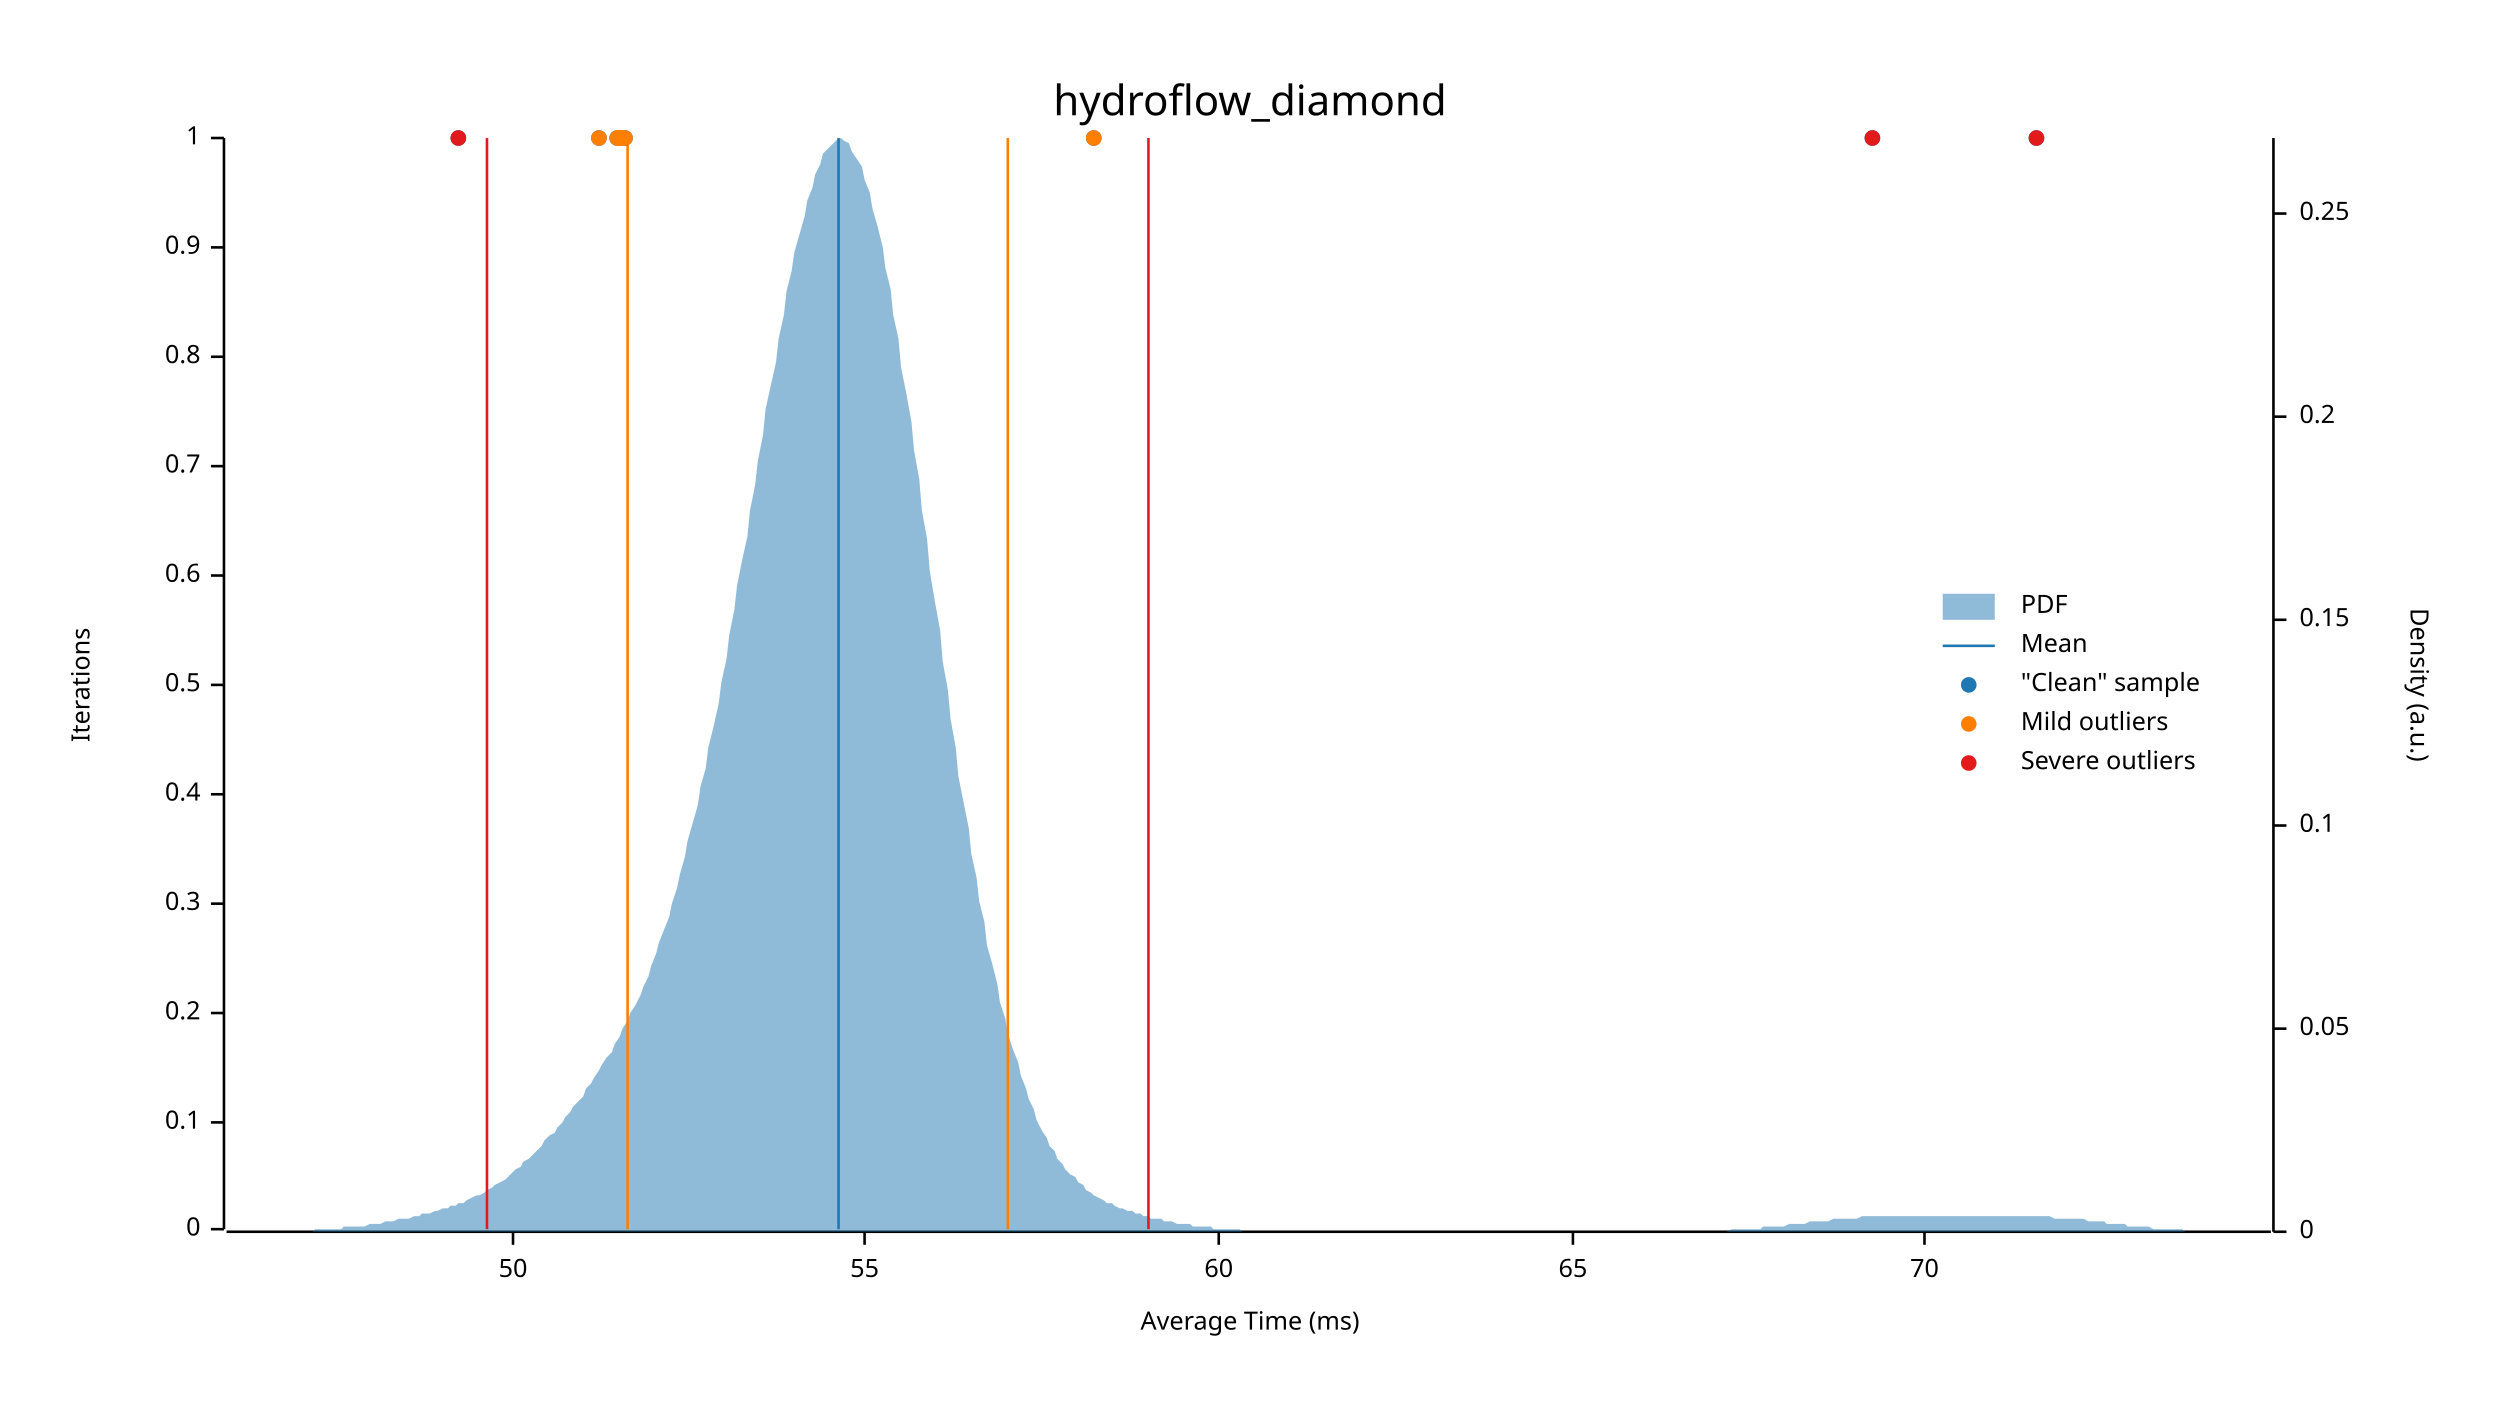
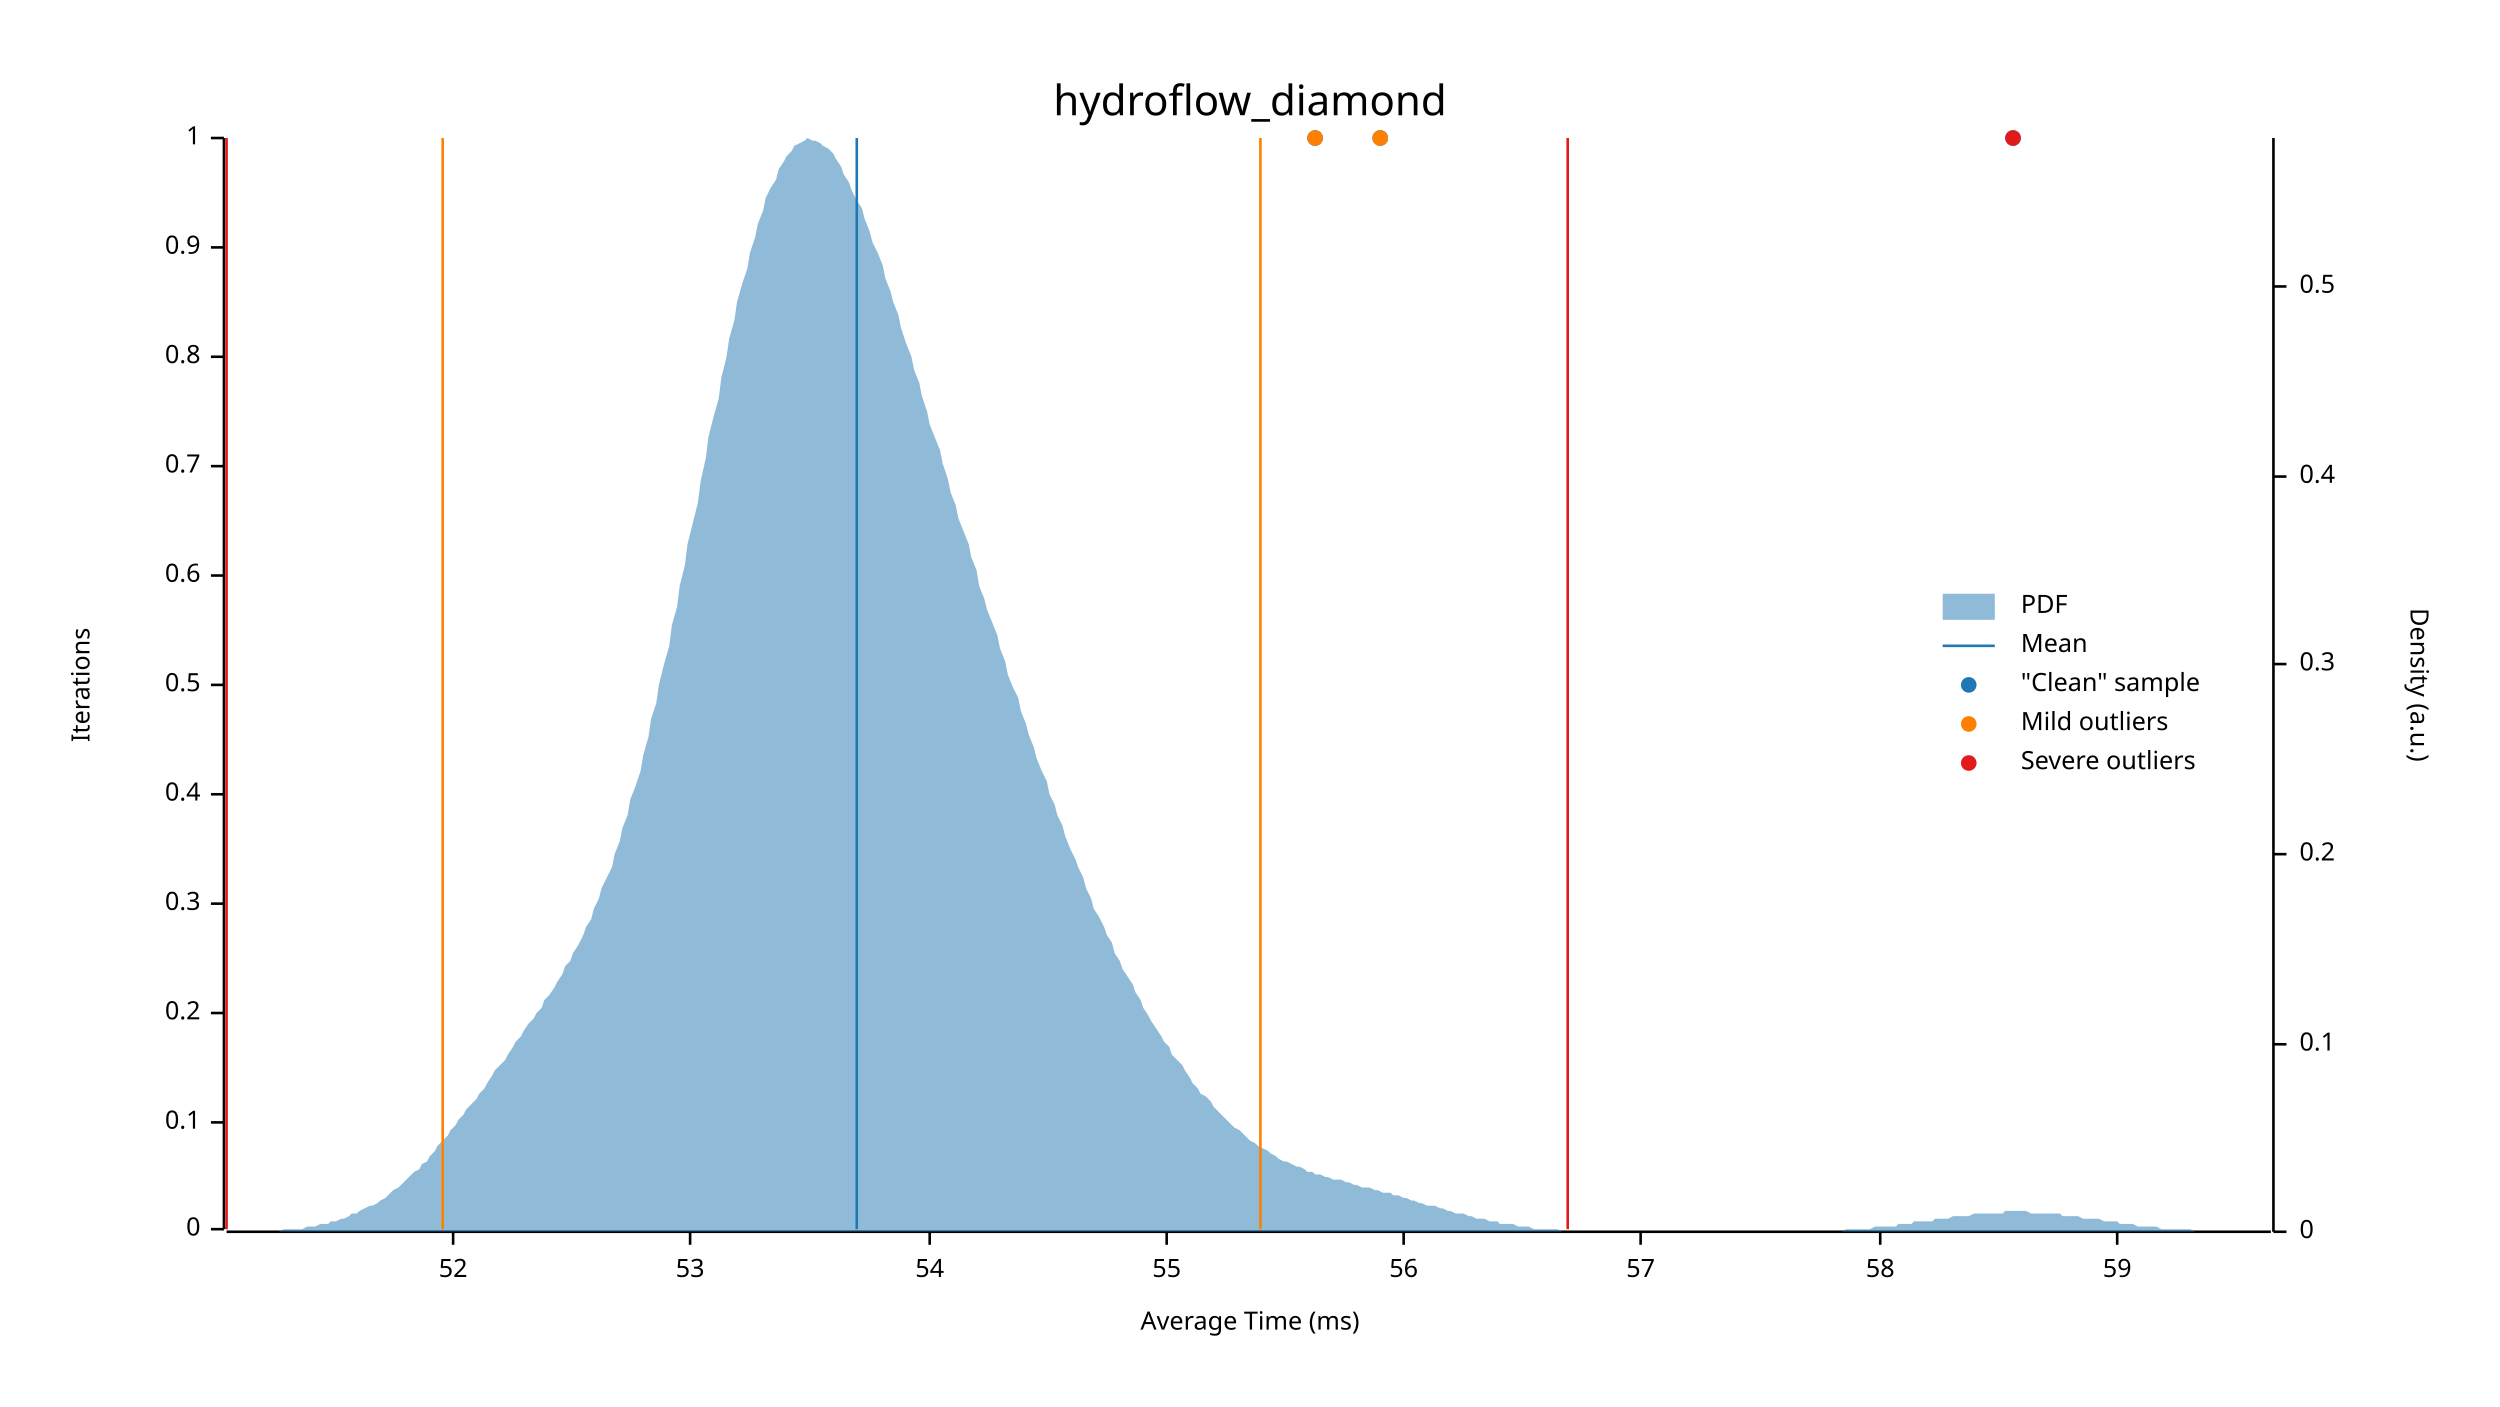
<svg xmlns="http://www.w3.org/2000/svg" width="960" height="540" viewBox="0 0 960 540">
  <text x="480" y="32" dy="0.76em" text-anchor="middle" font-family="sans-serif" font-size="16.129" opacity="1" fill="#000000">
hydroflow_diamond
</text>
  <text x="27" y="263" dy="0.76em" text-anchor="middle" font-family="sans-serif" font-size="9.677" opacity="1" fill="#000000" transform="rotate(270, 27, 263)">
Iterations
</text>
  <text x="480" y="513" dy="-0.5ex" text-anchor="middle" font-family="sans-serif" font-size="9.677" opacity="1" fill="#000000">
Average Time (ms)
</text>
  <polyline fill="none" opacity="1" stroke="#000000" stroke-width="1" points="86,53 86,472 " />
  <text x="77" y="472" dy="0.5ex" text-anchor="end" font-family="sans-serif" font-size="9.677" opacity="1" fill="#000000">
0
</text>
  <polyline fill="none" opacity="1" stroke="#000000" stroke-width="1" points="81,472 86,472 " />
  <text x="77" y="431" dy="0.5ex" text-anchor="end" font-family="sans-serif" font-size="9.677" opacity="1" fill="#000000">
0.1
</text>
  <polyline fill="none" opacity="1" stroke="#000000" stroke-width="1" points="81,431 86,431 " />
  <text x="77" y="389" dy="0.5ex" text-anchor="end" font-family="sans-serif" font-size="9.677" opacity="1" fill="#000000">
0.2
</text>
  <polyline fill="none" opacity="1" stroke="#000000" stroke-width="1" points="81,389 86,389 " />
  <text x="77" y="347" dy="0.5ex" text-anchor="end" font-family="sans-serif" font-size="9.677" opacity="1" fill="#000000">
0.3
</text>
  <polyline fill="none" opacity="1" stroke="#000000" stroke-width="1" points="81,347 86,347 " />
  <text x="77" y="305" dy="0.5ex" text-anchor="end" font-family="sans-serif" font-size="9.677" opacity="1" fill="#000000">
0.4
</text>
  <polyline fill="none" opacity="1" stroke="#000000" stroke-width="1" points="81,305 86,305 " />
  <text x="77" y="263" dy="0.5ex" text-anchor="end" font-family="sans-serif" font-size="9.677" opacity="1" fill="#000000">
0.5
</text>
  <polyline fill="none" opacity="1" stroke="#000000" stroke-width="1" points="81,263 86,263 " />
  <text x="77" y="221" dy="0.5ex" text-anchor="end" font-family="sans-serif" font-size="9.677" opacity="1" fill="#000000">
0.6
</text>
  <polyline fill="none" opacity="1" stroke="#000000" stroke-width="1" points="81,221 86,221 " />
  <text x="77" y="179" dy="0.5ex" text-anchor="end" font-family="sans-serif" font-size="9.677" opacity="1" fill="#000000">
0.7
</text>
  <polyline fill="none" opacity="1" stroke="#000000" stroke-width="1" points="81,179 86,179 " />
  <text x="77" y="137" dy="0.5ex" text-anchor="end" font-family="sans-serif" font-size="9.677" opacity="1" fill="#000000">
0.8
</text>
  <polyline fill="none" opacity="1" stroke="#000000" stroke-width="1" points="81,137 86,137 " />
  <text x="77" y="95" dy="0.5ex" text-anchor="end" font-family="sans-serif" font-size="9.677" opacity="1" fill="#000000">
0.9
</text>
  <polyline fill="none" opacity="1" stroke="#000000" stroke-width="1" points="81,95 86,95 " />
  <text x="77" y="53" dy="0.5ex" text-anchor="end" font-family="sans-serif" font-size="9.677" opacity="1" fill="#000000">
1
</text>
  <polyline fill="none" opacity="1" stroke="#000000" stroke-width="1" points="81,53 86,53 " />
  <polyline fill="none" opacity="1" stroke="#000000" stroke-width="1" points="87,473 872,473 " />
-   <text x="197" y="483" dy="0.76em" text-anchor="middle" font-family="sans-serif" font-size="9.677" opacity="1" fill="#000000">
- 50
+   <text x="174" y="483" dy="0.76em" text-anchor="middle" font-family="sans-serif" font-size="9.677" opacity="1" fill="#000000">
+ 52
</text>
-   <polyline fill="none" opacity="1" stroke="#000000" stroke-width="1" points="197,473 197,478 " />
-   <text x="332" y="483" dy="0.76em" text-anchor="middle" font-family="sans-serif" font-size="9.677" opacity="1" fill="#000000">
+   <polyline fill="none" opacity="1" stroke="#000000" stroke-width="1" points="174,473 174,478 " />
+   <text x="265" y="483" dy="0.76em" text-anchor="middle" font-family="sans-serif" font-size="9.677" opacity="1" fill="#000000">
+ 53
+ </text>
+   <polyline fill="none" opacity="1" stroke="#000000" stroke-width="1" points="265,473 265,478 " />
+   <text x="357" y="483" dy="0.76em" text-anchor="middle" font-family="sans-serif" font-size="9.677" opacity="1" fill="#000000">
+ 54
+ </text>
+   <polyline fill="none" opacity="1" stroke="#000000" stroke-width="1" points="357,473 357,478 " />
+   <text x="448" y="483" dy="0.76em" text-anchor="middle" font-family="sans-serif" font-size="9.677" opacity="1" fill="#000000">
55
</text>
-   <polyline fill="none" opacity="1" stroke="#000000" stroke-width="1" points="332,473 332,478 " />
-   <text x="468" y="483" dy="0.76em" text-anchor="middle" font-family="sans-serif" font-size="9.677" opacity="1" fill="#000000">
- 60
+   <polyline fill="none" opacity="1" stroke="#000000" stroke-width="1" points="448,473 448,478 " />
+   <text x="539" y="483" dy="0.76em" text-anchor="middle" font-family="sans-serif" font-size="9.677" opacity="1" fill="#000000">
+ 56
</text>
-   <polyline fill="none" opacity="1" stroke="#000000" stroke-width="1" points="468,473 468,478 " />
-   <text x="604" y="483" dy="0.76em" text-anchor="middle" font-family="sans-serif" font-size="9.677" opacity="1" fill="#000000">
- 65
+   <polyline fill="none" opacity="1" stroke="#000000" stroke-width="1" points="539,473 539,478 " />
+   <text x="630" y="483" dy="0.76em" text-anchor="middle" font-family="sans-serif" font-size="9.677" opacity="1" fill="#000000">
+ 57
</text>
-   <polyline fill="none" opacity="1" stroke="#000000" stroke-width="1" points="604,473 604,478 " />
-   <text x="739" y="483" dy="0.76em" text-anchor="middle" font-family="sans-serif" font-size="9.677" opacity="1" fill="#000000">
- 70
+   <polyline fill="none" opacity="1" stroke="#000000" stroke-width="1" points="630,473 630,478 " />
+   <text x="722" y="483" dy="0.76em" text-anchor="middle" font-family="sans-serif" font-size="9.677" opacity="1" fill="#000000">
+ 58
</text>
-   <polyline fill="none" opacity="1" stroke="#000000" stroke-width="1" points="739,473 739,478 " />
+   <polyline fill="none" opacity="1" stroke="#000000" stroke-width="1" points="722,473 722,478 " />
+   <text x="813" y="483" dy="0.76em" text-anchor="middle" font-family="sans-serif" font-size="9.677" opacity="1" fill="#000000">
+ 59
+ </text>
+   <polyline fill="none" opacity="1" stroke="#000000" stroke-width="1" points="813,473 813,478 " />
  <text x="933" y="263" dy="0.76em" text-anchor="middle" font-family="sans-serif" font-size="9.677" opacity="1" fill="#000000" transform="rotate(90, 933, 263)">
Density (a.u.)
</text>
  <polyline fill="none" opacity="1" stroke="#000000" stroke-width="1" points="873,53 873,473 " />
  <text x="883" y="473" dy="0.5ex" text-anchor="start" font-family="sans-serif" font-size="9.677" opacity="1" fill="#000000">
0
</text>
  <polyline fill="none" opacity="1" stroke="#000000" stroke-width="1" points="873,473 878,473 " />
-   <text x="883" y="395" dy="0.5ex" text-anchor="start" font-family="sans-serif" font-size="9.677" opacity="1" fill="#000000">
- 0.05
- </text>
-   <polyline fill="none" opacity="1" stroke="#000000" stroke-width="1" points="873,395 878,395 " />
-   <text x="883" y="317" dy="0.5ex" text-anchor="start" font-family="sans-serif" font-size="9.677" opacity="1" fill="#000000">
+   <text x="883" y="401" dy="0.5ex" text-anchor="start" font-family="sans-serif" font-size="9.677" opacity="1" fill="#000000">
0.1
</text>
-   <polyline fill="none" opacity="1" stroke="#000000" stroke-width="1" points="873,317 878,317 " />
-   <text x="883" y="238" dy="0.5ex" text-anchor="start" font-family="sans-serif" font-size="9.677" opacity="1" fill="#000000">
- 0.15
- </text>
-   <polyline fill="none" opacity="1" stroke="#000000" stroke-width="1" points="873,238 878,238 " />
-   <text x="883" y="160" dy="0.5ex" text-anchor="start" font-family="sans-serif" font-size="9.677" opacity="1" fill="#000000">
+   <polyline fill="none" opacity="1" stroke="#000000" stroke-width="1" points="873,401 878,401 " />
+   <text x="883" y="328" dy="0.5ex" text-anchor="start" font-family="sans-serif" font-size="9.677" opacity="1" fill="#000000">
0.2
</text>
-   <polyline fill="none" opacity="1" stroke="#000000" stroke-width="1" points="873,160 878,160 " />
-   <text x="883" y="82" dy="0.5ex" text-anchor="start" font-family="sans-serif" font-size="9.677" opacity="1" fill="#000000">
- 0.25
+   <polyline fill="none" opacity="1" stroke="#000000" stroke-width="1" points="873,328 878,328 " />
+   <text x="883" y="255" dy="0.5ex" text-anchor="start" font-family="sans-serif" font-size="9.677" opacity="1" fill="#000000">
+ 0.3
</text>
-   <polyline fill="none" opacity="1" stroke="#000000" stroke-width="1" points="873,82 878,82 " />
-   <polygon opacity="0.5" fill="#1F78B4" points="87,473 88,473 90,473 91,473 93,473 94,473 96,473 98,473 99,473 101,473 102,473 104,473 105,473 107,473 109,473 110,473 112,473 113,473 115,473 116,473 118,473 120,473 121,472 123,472 124,472 126,472 127,472 129,472 131,472 132,471 134,471 135,471 137,471 138,471 140,471 142,470 143,470 145,470 146,470 148,469 150,469 151,469 153,468 154,468 156,468 157,468 159,467 161,467 162,466 164,466 165,466 167,465 168,465 170,464 172,464 173,463 175,463 176,462 178,462 179,461 181,460 183,459 184,459 186,458 187,457 189,456 190,455 192,454 194,453 195,452 197,450 198,449 200,448 201,446 203,445 205,443 206,442 208,440 209,438 211,436 213,435 214,433 216,431 217,429 219,427 220,425 222,423 224,421 225,418 227,416 228,414 230,411 231,409 233,406 235,404 236,401 238,398 239,395 241,392 242,389 244,386 246,382 247,379 249,375 250,371 252,366 253,362 255,357 257,352 258,347 260,341 261,336 263,329 264,323 266,316 268,309 269,302 271,295 272,287 274,279 276,270 277,262 279,253 280,244 282,234 283,225 285,215 287,206 288,196 290,186 291,177 293,167 294,157 296,148 298,139 299,130 301,121 302,112 304,104 305,97 307,90 309,83 310,77 312,72 313,67 315,63 316,59 318,57 320,55 321,54 323,53 324,54 326,55 327,58 329,61 331,64 332,69 334,74 335,80 337,87 339,95 340,103 342,111 343,121 345,130 346,141 348,151 350,162 351,173 353,184 354,196 356,207 357,219 359,231 361,242 362,254 364,265 365,276 367,287 368,298 370,308 372,318 373,328 375,337 376,346 378,354 379,363 381,370 383,378 384,385 386,391 387,397 389,403 391,408 392,413 394,418 395,422 397,426 398,430 400,434 402,437 403,440 405,442 406,445 408,447 409,449 411,451 413,452 414,454 416,455 417,457 419,458 420,459 422,460 424,461 425,462 427,462 428,463 430,464 431,464 433,465 435,465 436,466 438,466 439,467 441,467 442,468 444,468 446,468 447,469 449,469 450,469 452,470 454,470 455,470 457,470 458,471 460,471 461,471 463,471 465,471 466,472 468,472 469,472 471,472 472,472 474,472 476,472 477,473 479,473 480,473 482,473 483,473 485,473 487,473 488,473 490,473 491,473 493,473 494,473 496,473 498,473 499,473 501,473 502,473 504,473 505,473 507,473 509,473 510,473 512,473 513,473 515,473 517,473 518,473 520,473 521,473 523,473 524,473 526,473 528,473 529,473 531,473 532,473 534,473 535,473 537,473 539,473 540,473 542,473 543,473 545,473 546,473 548,473 550,473 551,473 553,473 554,473 556,473 557,473 559,473 561,473 562,473 564,473 565,473 567,473 568,473 570,473 572,473 573,473 575,473 576,473 578,473 580,473 581,473 583,473 584,473 586,473 587,473 589,473 591,473 592,473 594,473 595,473 597,473 598,473 600,473 602,473 603,473 605,473 606,473 608,473 609,473 611,473 613,473 614,473 616,473 617,473 619,473 620,473 622,473 624,473 625,473 627,473 628,473 630,473 632,473 633,473 635,473 636,473 638,473 639,473 641,473 643,473 644,473 646,473 647,473 649,473 650,473 652,473 654,473 655,473 657,473 658,473 660,473 661,473 663,473 665,472 666,472 668,472 669,472 671,472 672,472 674,472 676,472 677,471 679,471 680,471 682,471 683,471 685,471 687,470 688,470 690,470 691,470 693,470 695,469 696,469 698,469 699,469 701,469 702,469 704,468 706,468 707,468 709,468 710,468 712,468 713,468 715,467 717,467 718,467 720,467 721,467 723,467 724,467 726,467 728,467 729,467 731,467 732,467 734,467 735,467 737,467 739,467 740,467 742,467 743,467 745,467 746,467 748,467 750,467 751,467 753,467 754,467 756,467 758,467 759,467 761,467 762,467 764,467 765,467 767,467 769,467 770,467 772,467 773,467 775,467 776,467 778,467 780,467 781,467 783,467 784,467 786,467 787,467 789,468 791,468 792,468 794,468 795,468 797,468 798,468 800,468 802,469 803,469 805,469 806,469 808,469 809,470 811,470 813,470 814,470 816,470 817,471 819,471 821,471 822,471 824,471 825,471 827,472 828,472 830,472 832,472 833,472 835,472 836,472 838,472 839,473 841,473 843,473 844,473 846,473 847,473 849,473 850,473 852,473 854,473 855,473 857,473 858,473 860,473 861,473 863,473 865,473 866,473 868,473 869,473 871,473 873,473 873,473 87,473 " />
-   <polyline fill="none" opacity="1" stroke="#1F78B4" stroke-width="1" points="322,472 322,53 " />
-   <polyline fill="none" opacity="1" stroke="#FF7F00" stroke-width="1" points="241,472 241,53 " />
-   <polyline fill="none" opacity="1" stroke="#FF7F00" stroke-width="1" points="387,472 387,53 " />
-   <polyline fill="none" opacity="1" stroke="#E31A1C" stroke-width="1" points="187,472 187,53 " />
-   <polyline fill="none" opacity="1" stroke="#E31A1C" stroke-width="1" points="441,472 441,53 " />
-   <circle cx="719" cy="53" r="3" opacity="1" fill="#1F78B4" stroke="none" stroke-width="1" />
-   <circle cx="420" cy="53" r="3" opacity="1" fill="#1F78B4" stroke="none" stroke-width="1" />
-   <circle cx="782" cy="53" r="3" opacity="1" fill="#1F78B4" stroke="none" stroke-width="1" />
-   <circle cx="176" cy="53" r="3" opacity="1" fill="#1F78B4" stroke="none" stroke-width="1" />
-   <circle cx="230" cy="53" r="3" opacity="1" fill="#1F78B4" stroke="none" stroke-width="1" />
-   <circle cx="238" cy="53" r="3" opacity="1" fill="#1F78B4" stroke="none" stroke-width="1" />
-   <circle cx="238" cy="53" r="3" opacity="1" fill="#1F78B4" stroke="none" stroke-width="1" />
-   <circle cx="237" cy="53" r="3" opacity="1" fill="#1F78B4" stroke="none" stroke-width="1" />
-   <circle cx="240" cy="53" r="3" opacity="1" fill="#1F78B4" stroke="none" stroke-width="1" />
-   <circle cx="238" cy="53" r="3" opacity="1" fill="#1F78B4" stroke="none" stroke-width="1" />
-   <circle cx="239" cy="53" r="3" opacity="1" fill="#1F78B4" stroke="none" stroke-width="1" />
-   <circle cx="420" cy="53" r="3" opacity="1" fill="#FF7F00" stroke="none" stroke-width="1" />
-   <circle cx="230" cy="53" r="3" opacity="1" fill="#FF7F00" stroke="none" stroke-width="1" />
-   <circle cx="238" cy="53" r="3" opacity="1" fill="#FF7F00" stroke="none" stroke-width="1" />
-   <circle cx="238" cy="53" r="3" opacity="1" fill="#FF7F00" stroke="none" stroke-width="1" />
-   <circle cx="237" cy="53" r="3" opacity="1" fill="#FF7F00" stroke="none" stroke-width="1" />
-   <circle cx="240" cy="53" r="3" opacity="1" fill="#FF7F00" stroke="none" stroke-width="1" />
-   <circle cx="238" cy="53" r="3" opacity="1" fill="#FF7F00" stroke="none" stroke-width="1" />
-   <circle cx="239" cy="53" r="3" opacity="1" fill="#FF7F00" stroke="none" stroke-width="1" />
-   <circle cx="719" cy="53" r="3" opacity="1" fill="#E31A1C" stroke="none" stroke-width="1" />
-   <circle cx="782" cy="53" r="3" opacity="1" fill="#E31A1C" stroke="none" stroke-width="1" />
-   <circle cx="176" cy="53" r="3" opacity="1" fill="#E31A1C" stroke="none" stroke-width="1" />
+   <polyline fill="none" opacity="1" stroke="#000000" stroke-width="1" points="873,255 878,255 " />
+   <text x="883" y="183" dy="0.5ex" text-anchor="start" font-family="sans-serif" font-size="9.677" opacity="1" fill="#000000">
+ 0.4
+ </text>
+   <polyline fill="none" opacity="1" stroke="#000000" stroke-width="1" points="873,183 878,183 " />
+   <text x="883" y="110" dy="0.5ex" text-anchor="start" font-family="sans-serif" font-size="9.677" opacity="1" fill="#000000">
+ 0.5
+ </text>
+   <polyline fill="none" opacity="1" stroke="#000000" stroke-width="1" points="873,110 878,110 " />
+   <polygon opacity="0.5" fill="#1F78B4" points="87,473 88,473 90,473 91,473 93,473 94,473 96,473 98,473 99,473 101,473 102,473 104,473 105,473 107,473 109,472 110,472 112,472 113,472 115,472 116,472 118,471 120,471 121,471 123,470 124,470 126,470 127,469 129,469 131,468 132,468 134,467 135,466 137,466 138,465 140,464 142,463 143,463 145,462 146,461 148,460 150,458 151,457 153,456 154,455 156,453 157,452 159,450 161,449 162,447 164,446 165,444 167,442 168,440 170,438 172,436 173,434 175,432 176,430 178,428 179,426 181,424 183,422 184,420 186,418 187,416 189,413 190,411 192,409 194,407 195,405 197,402 198,400 200,398 201,396 203,393 205,391 206,389 208,387 209,384 211,382 213,379 214,377 216,374 217,371 219,369 220,366 222,363 224,359 225,356 227,353 228,349 230,345 231,341 233,337 235,333 236,328 238,323 239,318 241,313 242,307 244,302 246,296 247,290 249,283 250,276 252,270 253,263 255,255 257,248 258,240 260,233 261,225 263,217 264,209 266,201 268,193 269,185 271,176 272,168 274,160 276,153 277,145 279,137 280,130 282,123 283,116 285,109 287,103 288,97 290,91 291,86 293,81 294,76 296,72 298,69 299,65 301,62 302,60 304,58 305,56 307,55 309,54 310,53 312,54 313,54 315,55 316,56 318,57 320,59 321,61 323,64 324,67 326,70 327,73 329,77 331,80 332,84 334,89 335,93 337,97 339,102 340,107 342,112 343,116 345,121 346,126 348,132 350,137 351,142 353,147 354,152 356,158 357,163 359,168 361,173 362,178 364,184 365,189 367,194 368,199 370,204 372,209 373,214 375,219 376,225 378,230 379,234 381,239 383,244 384,249 386,254 387,259 389,264 391,268 392,273 394,278 395,282 397,287 398,291 400,296 402,300 403,305 405,309 406,313 408,317 409,321 411,326 413,330 414,333 416,337 417,341 419,345 420,349 422,352 424,356 425,359 427,362 428,366 430,369 431,372 433,375 435,378 436,381 438,384 439,387 441,390 442,392 444,395 446,398 447,400 449,402 450,405 452,407 454,409 455,411 457,414 458,416 460,418 461,420 463,421 465,423 466,425 468,427 469,428 471,430 472,431 474,433 476,434 477,435 479,437 480,438 482,439 483,440 485,441 487,442 488,443 490,444 491,445 493,446 494,446 496,447 498,448 499,448 501,449 502,450 504,450 505,451 507,451 509,452 510,452 512,453 513,453 515,453 517,454 518,454 520,455 521,455 523,456 524,456 526,456 528,457 529,457 531,458 532,458 534,458 535,459 537,459 539,460 540,460 542,461 543,461 545,462 546,462 548,463 550,463 551,463 553,464 554,464 556,465 557,465 559,466 561,466 562,466 564,467 565,467 567,468 568,468 570,468 572,469 573,469 575,469 576,470 578,470 580,470 581,470 583,471 584,471 586,471 587,471 589,472 591,472 592,472 594,472 595,472 597,472 598,472 600,473 602,473 603,473 605,473 606,473 608,473 609,473 611,473 613,473 614,473 616,473 617,473 619,473 620,473 622,473 624,473 625,473 627,473 628,473 630,473 632,473 633,473 635,473 636,473 638,473 639,473 641,473 643,473 644,473 646,473 647,473 649,473 650,473 652,473 654,473 655,473 657,473 658,473 660,473 661,473 663,473 665,473 666,473 668,473 669,473 671,473 672,473 674,473 676,473 677,473 679,473 680,473 682,473 683,473 685,473 687,473 688,473 690,473 691,473 693,473 695,473 696,473 698,473 699,473 701,473 702,473 704,473 706,473 707,473 709,472 710,472 712,472 713,472 715,472 717,472 718,472 720,471 721,471 723,471 724,471 726,471 728,471 729,470 731,470 732,470 734,470 735,469 737,469 739,469 740,469 742,469 743,468 745,468 746,468 748,468 750,467 751,467 753,467 754,467 756,467 758,466 759,466 761,466 762,466 764,466 765,466 767,466 769,466 770,465 772,465 773,465 775,465 776,465 778,465 780,466 781,466 783,466 784,466 786,466 787,466 789,466 791,466 792,467 794,467 795,467 797,467 798,467 800,468 802,468 803,468 805,468 806,468 808,469 809,469 811,469 813,469 814,470 816,470 817,470 819,470 821,471 822,471 824,471 825,471 827,471 828,471 830,472 832,472 833,472 835,472 836,472 838,472 839,472 841,472 843,473 844,473 846,473 847,473 849,473 850,473 852,473 854,473 855,473 857,473 858,473 860,473 861,473 863,473 865,473 866,473 868,473 869,473 871,473 873,473 873,473 87,473 " />
+   <polyline fill="none" opacity="1" stroke="#1F78B4" stroke-width="1" points="329,472 329,53 " />
+   <polyline fill="none" opacity="1" stroke="#FF7F00" stroke-width="1" points="170,472 170,53 " />
+   <polyline fill="none" opacity="1" stroke="#FF7F00" stroke-width="1" points="484,472 484,53 " />
+   <polyline fill="none" opacity="1" stroke="#E31A1C" stroke-width="1" points="87,472 87,53 " />
+   <polyline fill="none" opacity="1" stroke="#E31A1C" stroke-width="1" points="602,472 602,53 " />
+   <circle cx="505" cy="53" r="3" opacity="1" fill="#1F78B4" stroke="none" stroke-width="1" />
+   <circle cx="530" cy="53" r="3" opacity="1" fill="#1F78B4" stroke="none" stroke-width="1" />
+   <circle cx="773" cy="53" r="3" opacity="1" fill="#1F78B4" stroke="none" stroke-width="1" />
+   <circle cx="505" cy="53" r="3" opacity="1" fill="#FF7F00" stroke="none" stroke-width="1" />
+   <circle cx="530" cy="53" r="3" opacity="1" fill="#FF7F00" stroke="none" stroke-width="1" />
+   <circle cx="773" cy="53" r="3" opacity="1" fill="#E31A1C" stroke="none" stroke-width="1" />
  <text x="776" y="228" dy="0.76em" text-anchor="start" font-family="sans-serif" font-size="9.677" opacity="1" fill="#000000">
PDF
</text>
  <text x="776" y="243" dy="0.76em" text-anchor="start" font-family="sans-serif" font-size="9.677" opacity="1" fill="#000000">
Mean
</text>
  <text x="776" y="258" dy="0.76em" text-anchor="start" font-family="sans-serif" font-size="9.677" opacity="1" fill="#000000">
"Clean" sample
</text>
  <text x="776" y="273" dy="0.76em" text-anchor="start" font-family="sans-serif" font-size="9.677" opacity="1" fill="#000000">
Mild outliers
</text>
  <text x="776" y="288" dy="0.76em" text-anchor="start" font-family="sans-serif" font-size="9.677" opacity="1" fill="#000000">
Severe outliers
</text>
  <rect x="746" y="228" width="20" height="10" opacity="0.5" fill="#1F78B4" stroke="none" />
  <polyline fill="none" opacity="1" stroke="#1F78B4" stroke-width="1" points="746,248 766,248 " />
  <circle cx="756" cy="263" r="3" opacity="1" fill="#1F78B4" stroke="none" stroke-width="1" />
  <circle cx="756" cy="278" r="3" opacity="1" fill="#FF7F00" stroke="none" stroke-width="1" />
  <circle cx="756" cy="293" r="3" opacity="1" fill="#E31A1C" stroke="none" stroke-width="1" />
</svg>
